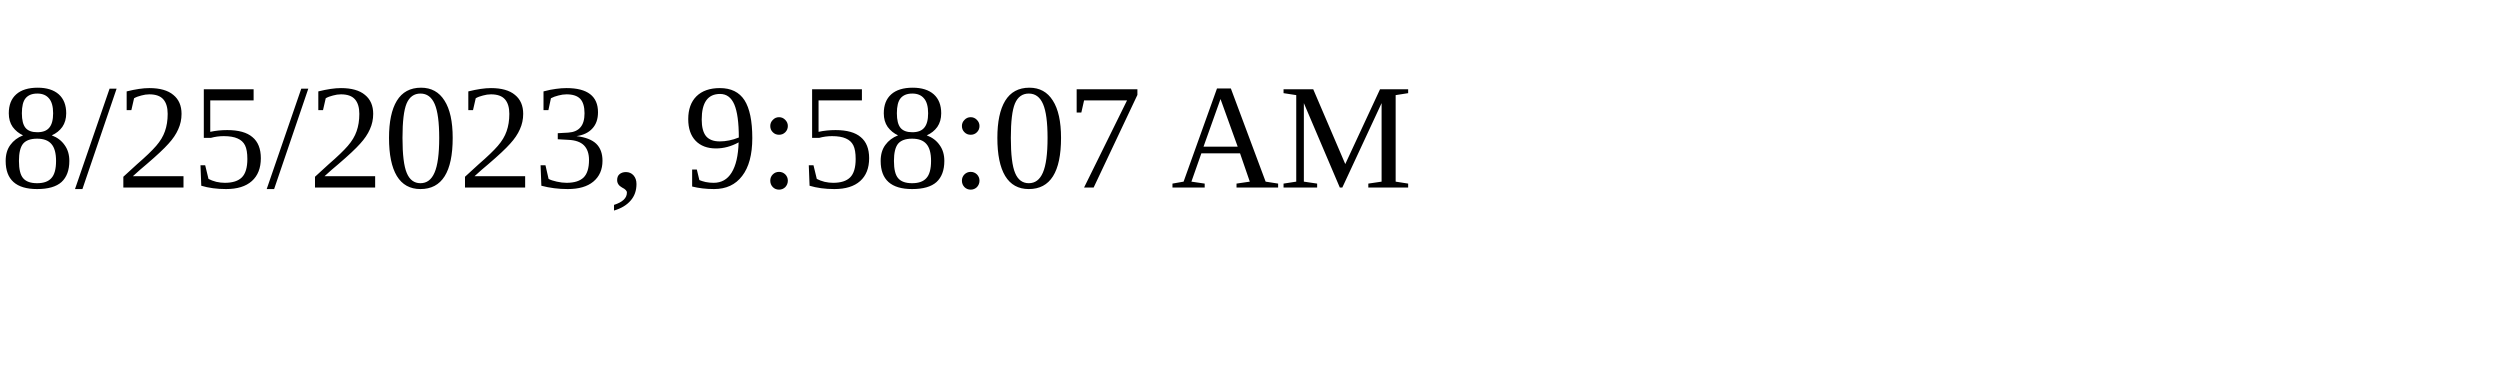
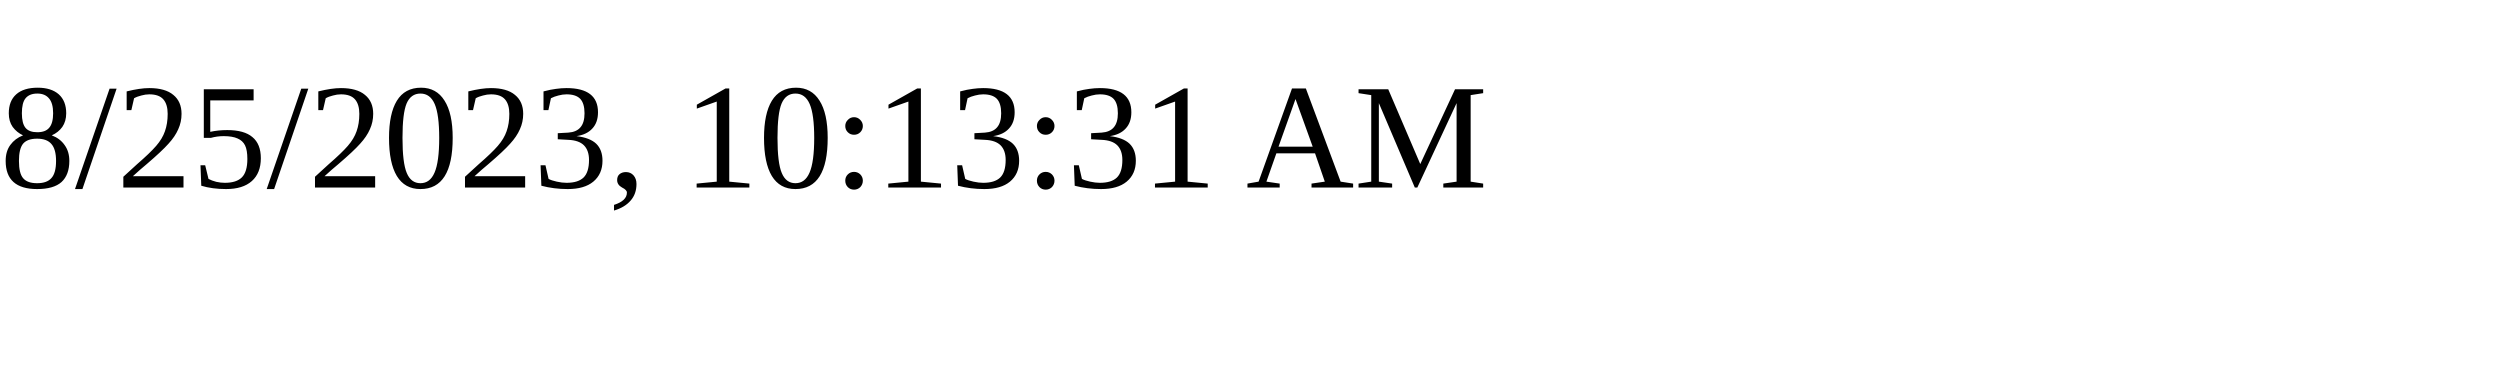
<svg xmlns="http://www.w3.org/2000/svg" height="30" width="200">
-   <text x="0" y="15">8/25/2023, 9:58:07 AM</text>
+   <text x="0" y="15">8/25/2023, 10:13:31 AM</text>
</svg>
